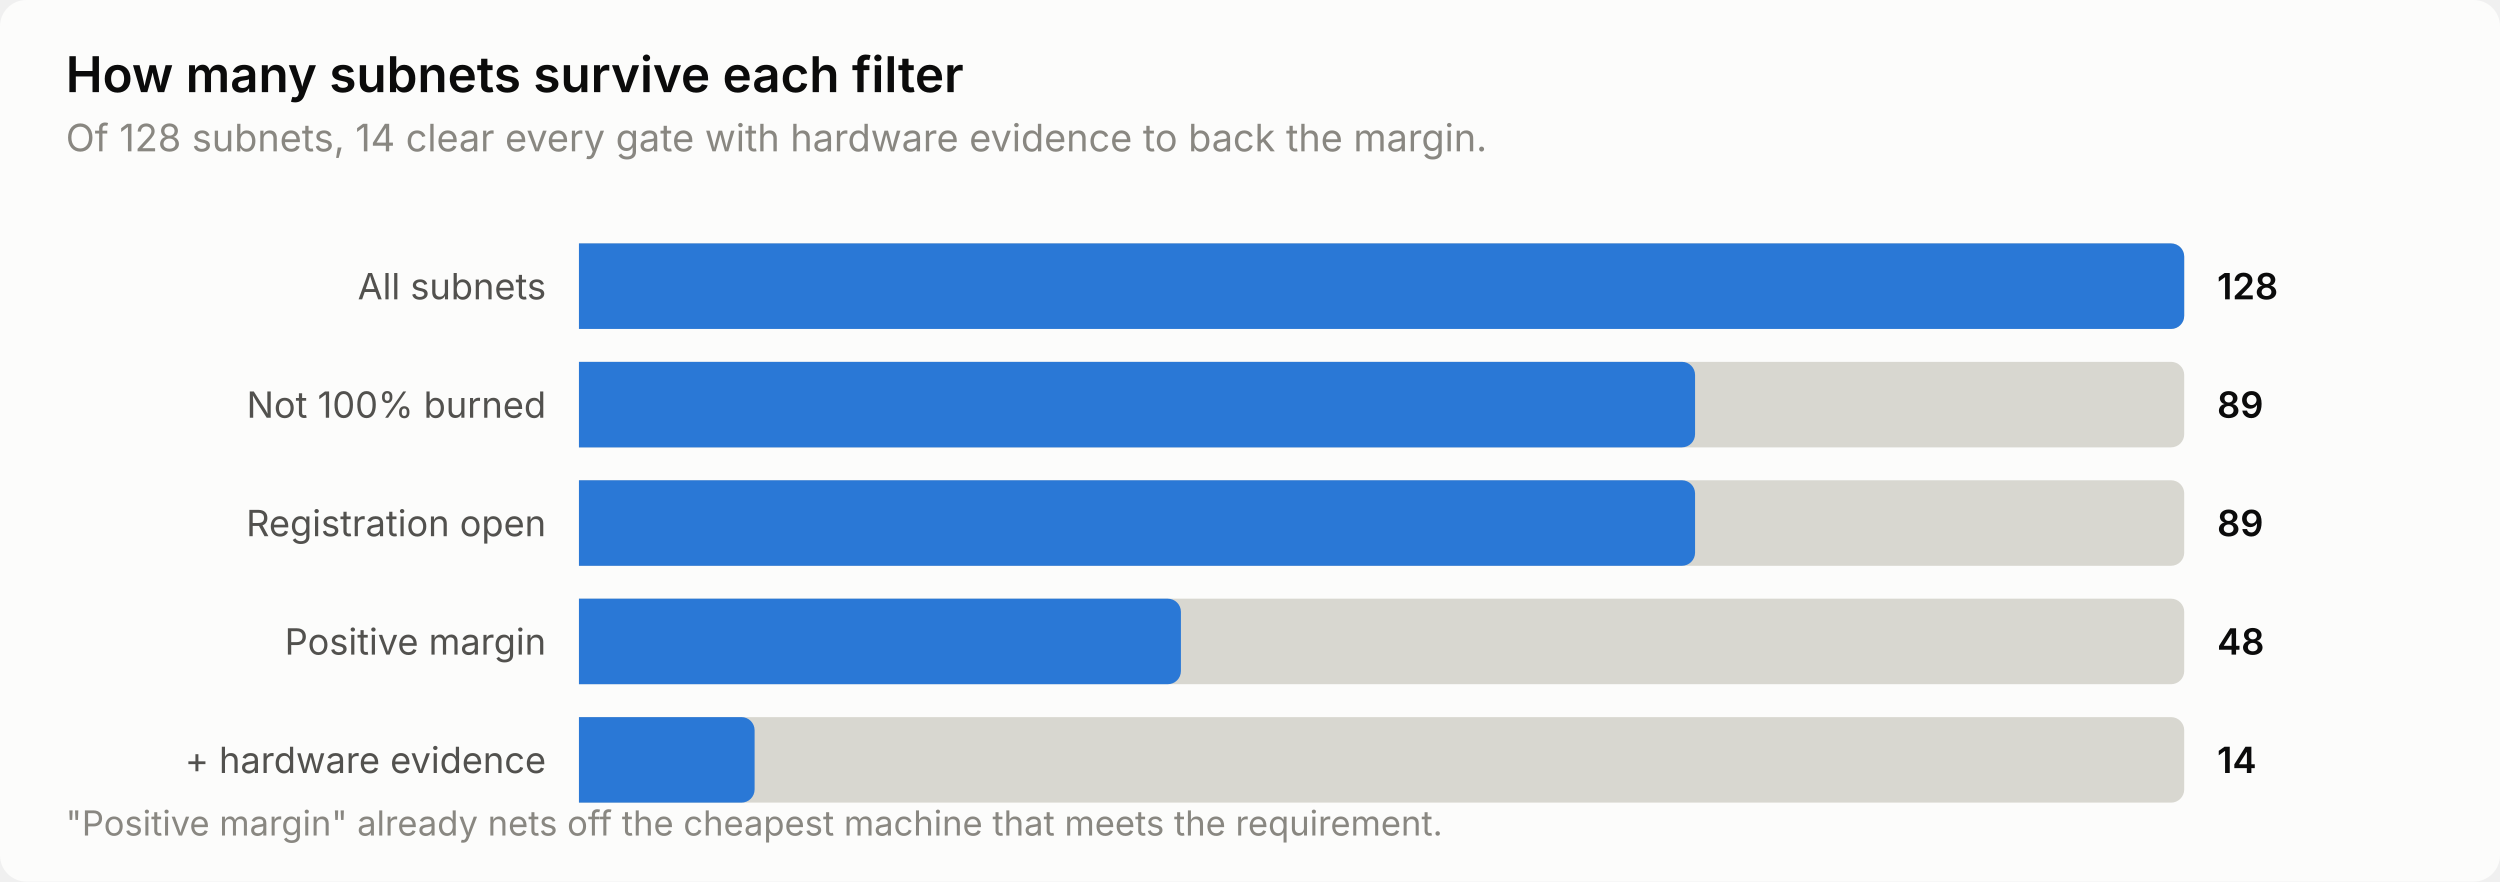
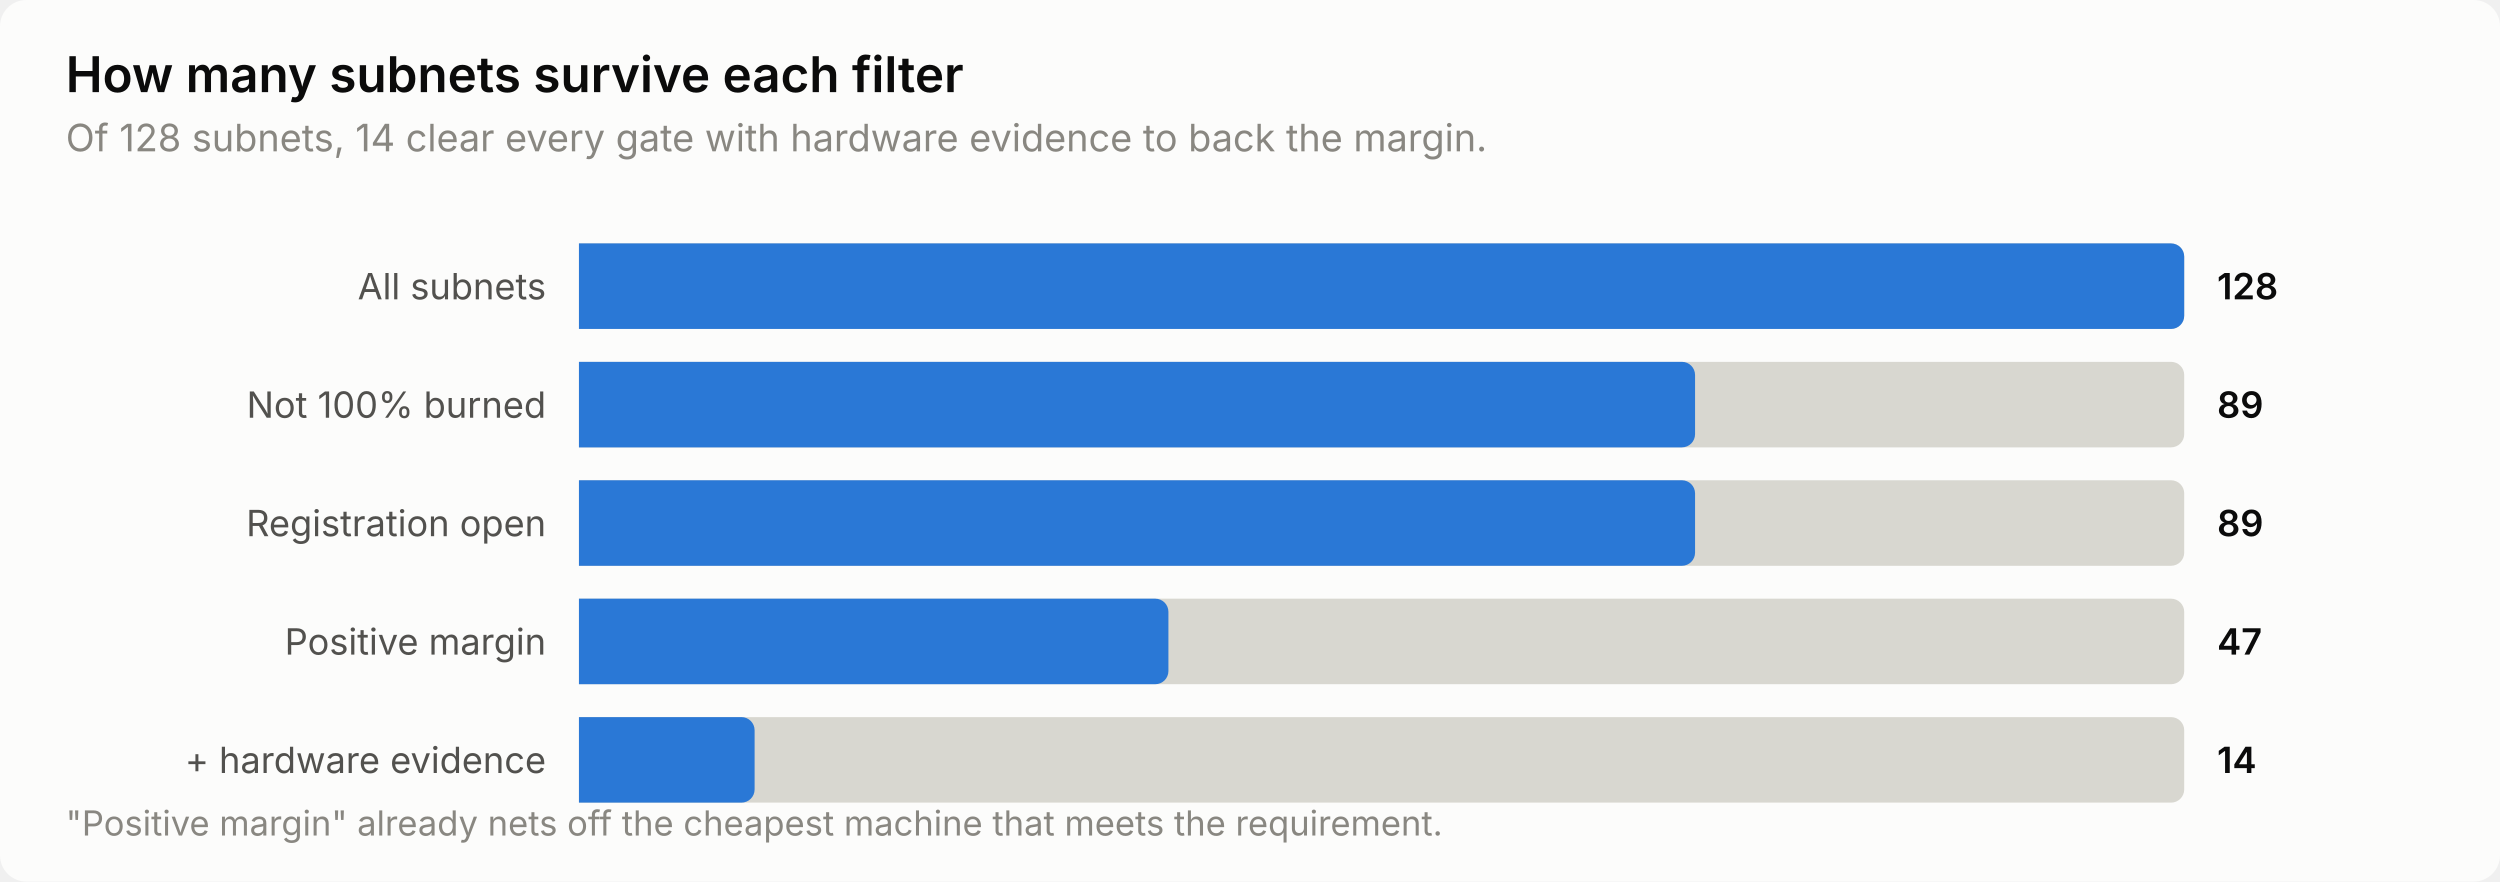
<svg xmlns="http://www.w3.org/2000/svg" width="760" height="268" viewBox="0 0 760 268" role="img" aria-label="How many subnets survive each filter">
  <style>
    text { font-family: system-ui, -apple-system, 'Segoe UI', sans-serif; }
    .t-title { font-size: 15px; font-weight: 600; }
    .t-sub { font-size: 11.5px; }
    .t-lab { font-size: 11px; }
    .t-val { font-size: 11px; font-weight: 600; font-variant-numeric: tabular-nums; }
    .t-tick { font-size: 10.5px; font-variant-numeric: tabular-nums; }

    .surface { fill: #fcfcfb; }
    .ink { fill: #0b0b0b; }
    .ink2 { fill: #52514e; }
    .muted { fill: #898781; }
    .grid { stroke: #e1e0d9; }
    .axis { stroke: #c3c2b7; }
    .accent { fill: #2a78d6; }
    .critical { fill: #d03b3b; }
    .deemph { fill: #d8d7d0; }

    @media (prefers-color-scheme: dark) {
      .surface { fill: #1a1a19; }
      .ink { fill: #ffffff; }
      .ink2 { fill: #c3c2b7; }
      .muted { fill: #898781; }
      .grid { stroke: #2c2c2a; }
      .axis { stroke: #383835; }
      .accent { fill: #3987e5; }
      .deemph { fill: #3a3a37; }
    }
</style>
  <rect class="surface" width="760" height="268" rx="8" />
  <text class="ink t-title" x="20" y="28">How many subnets survive each filter</text>
  <text class="muted t-sub" x="20" y="46">Of 128 subnets, 14 clear every gate with hardware evidence to back the margin.</text>
  <text class="ink2 t-lab" x="166" y="91" text-anchor="end">All subnets</text>
  <path class="deemph" d="M176.0,74.0 H660.0 a4.0,4.0 0 0 1 4.0,4.0 V96.0 a4.0,4.0 0 0 1 -4.0,4.0 H176.0 Z" />
  <path class="accent" d="M176.0,74.0 H660.0 a4.0,4.0 0 0 1 4.0,4.0 V96.0 a4.0,4.0 0 0 1 -4.0,4.0 H176.0 Z" />
  <text class="ink t-val" x="674" y="91">128</text>
  <text class="ink2 t-lab" x="166" y="127" text-anchor="end">Not 100% burned</text>
  <path class="deemph" d="M176.0,110.0 H660.0 a4.0,4.0 0 0 1 4.0,4.0 V132.0 a4.0,4.0 0 0 1 -4.0,4.0 H176.0 Z" />
  <path class="accent" d="M176.0,110.0 H511.3 a4.0,4.0 0 0 1 4.0,4.0 V132.0 a4.0,4.0 0 0 1 -4.0,4.0 H176.0 Z" />
  <text class="ink t-val" x="674" y="127">89</text>
  <text class="ink2 t-lab" x="166" y="163" text-anchor="end">Registration open</text>
  <path class="deemph" d="M176.0,146.0 H660.0 a4.0,4.0 0 0 1 4.0,4.0 V168.0 a4.0,4.0 0 0 1 -4.0,4.0 H176.0 Z" />
  <path class="accent" d="M176.0,146.0 H511.3 a4.0,4.0 0 0 1 4.0,4.0 V168.0 a4.0,4.0 0 0 1 -4.0,4.0 H176.0 Z" />
  <text class="ink t-val" x="674" y="163">89</text>
  <text class="ink2 t-lab" x="166" y="199" text-anchor="end">Positive margin</text>
  <path class="deemph" d="M176.0,182.0 H660.0 a4.0,4.0 0 0 1 4.0,4.0 V204.0 a4.0,4.0 0 0 1 -4.0,4.0 H176.0 Z" />
-   <path class="accent" d="M176.0,182.0 H355.0 a4.0,4.0 0 0 1 4.0,4.0 V204.0 a4.0,4.0 0 0 1 -4.0,4.0 H176.0 Z" />
-   <text class="ink t-val" x="674" y="199">48</text>
+   <path class="accent" d="M176.0,182.0 H351.2 a4.0,4.0 0 0 1 4.0,4.0 V204.0 a4.0,4.0 0 0 1 -4.0,4.0 H176.0 Z" />
+   <text class="ink t-val" x="674" y="199">47</text>
  <text class="ink2 t-lab" x="166" y="235" text-anchor="end">+ hardware evidence</text>
  <path class="deemph" d="M176.0,218.0 H660.0 a4.0,4.0 0 0 1 4.0,4.0 V240.0 a4.0,4.0 0 0 1 -4.0,4.0 H176.0 Z" />
  <path class="accent" d="M176.0,218.0 H225.4 a4.0,4.0 0 0 1 4.0,4.0 V240.0 a4.0,4.0 0 0 1 -4.0,4.0 H176.0 Z" />
  <text class="ink t-val" x="674" y="235">14</text>
  <text class="muted t-tick" x="20" y="254">"Positive margin" already nets off the cheapest machine that meets the requirement.</text>
</svg>
